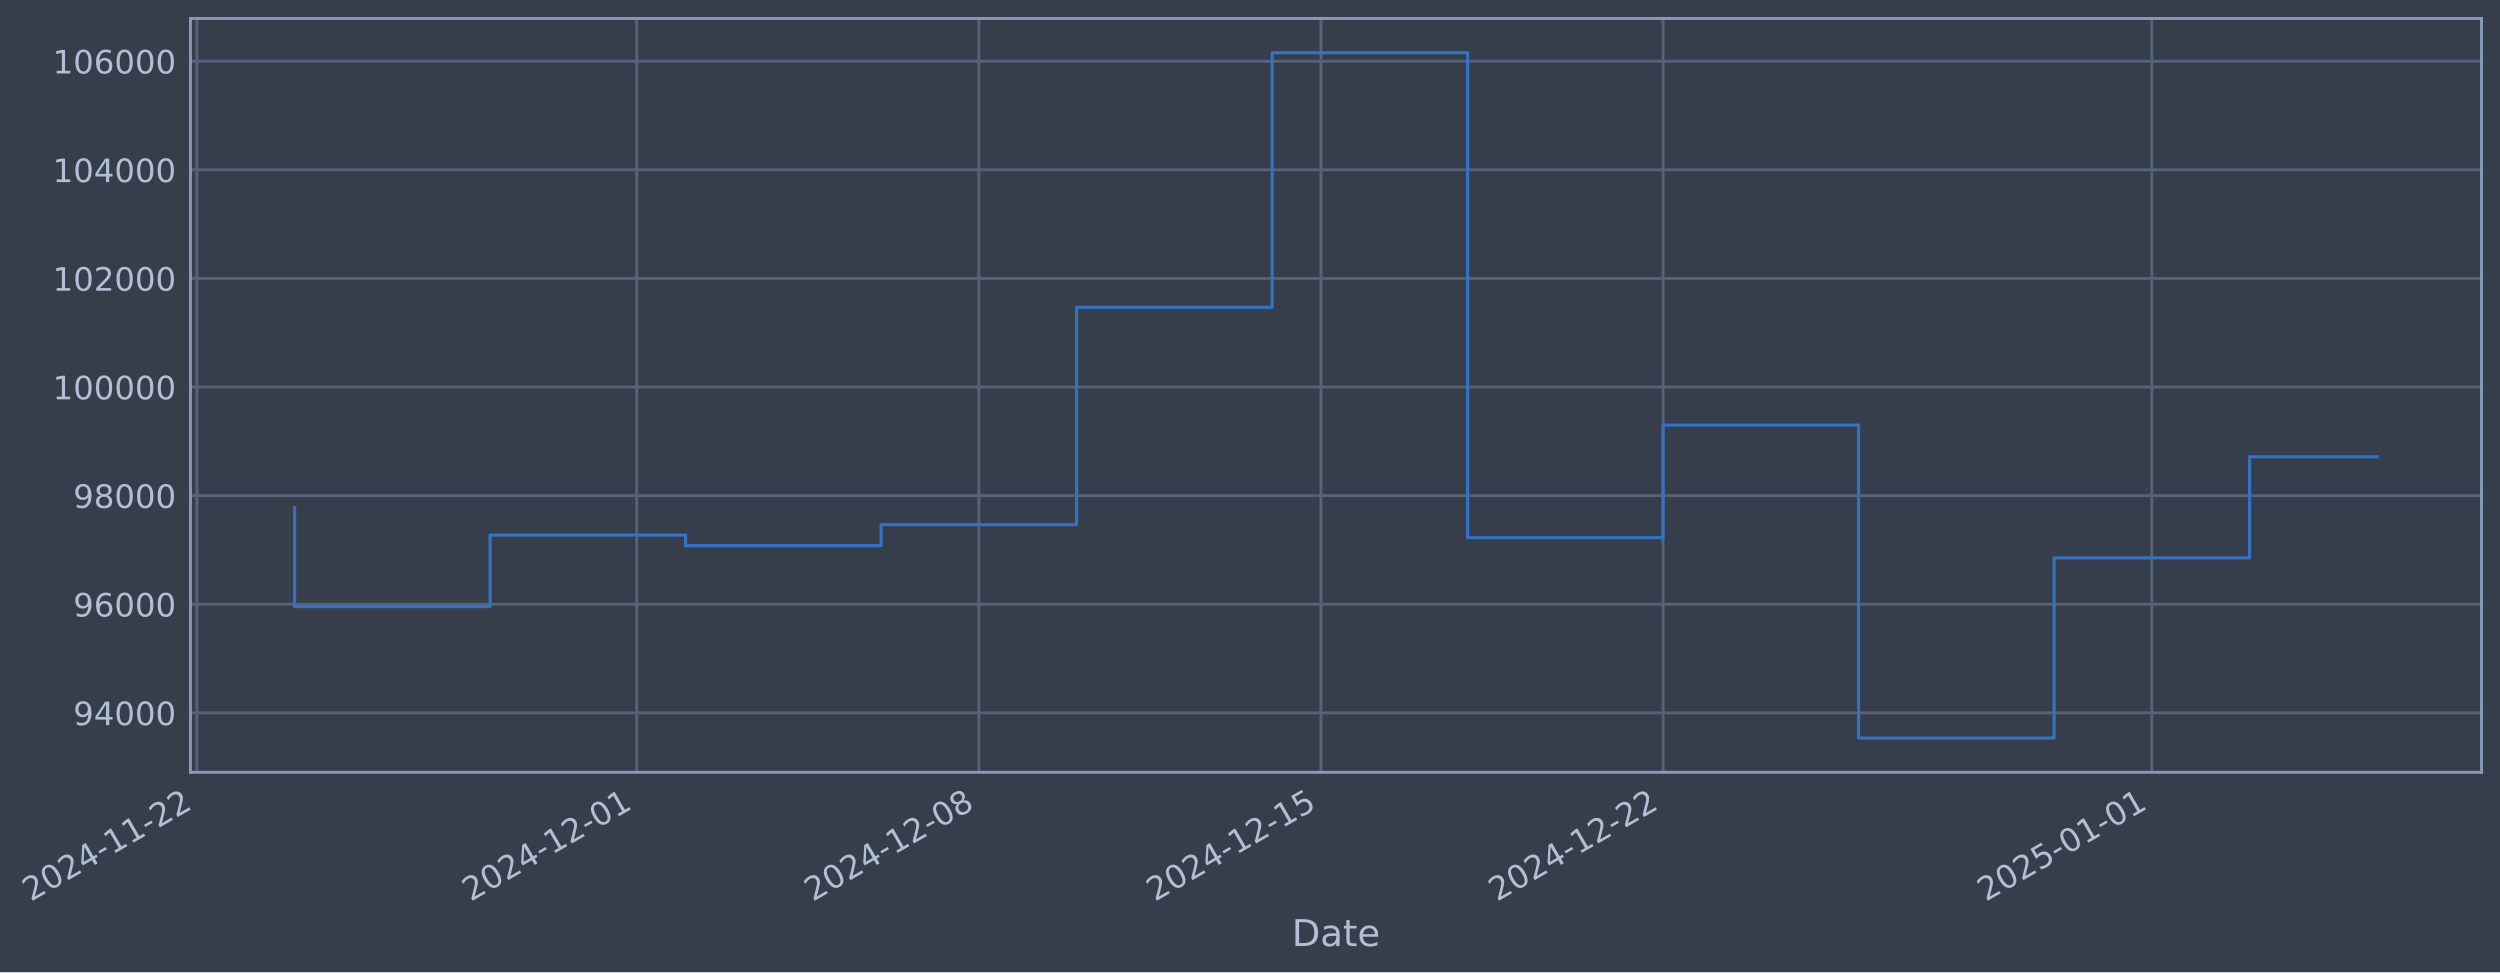
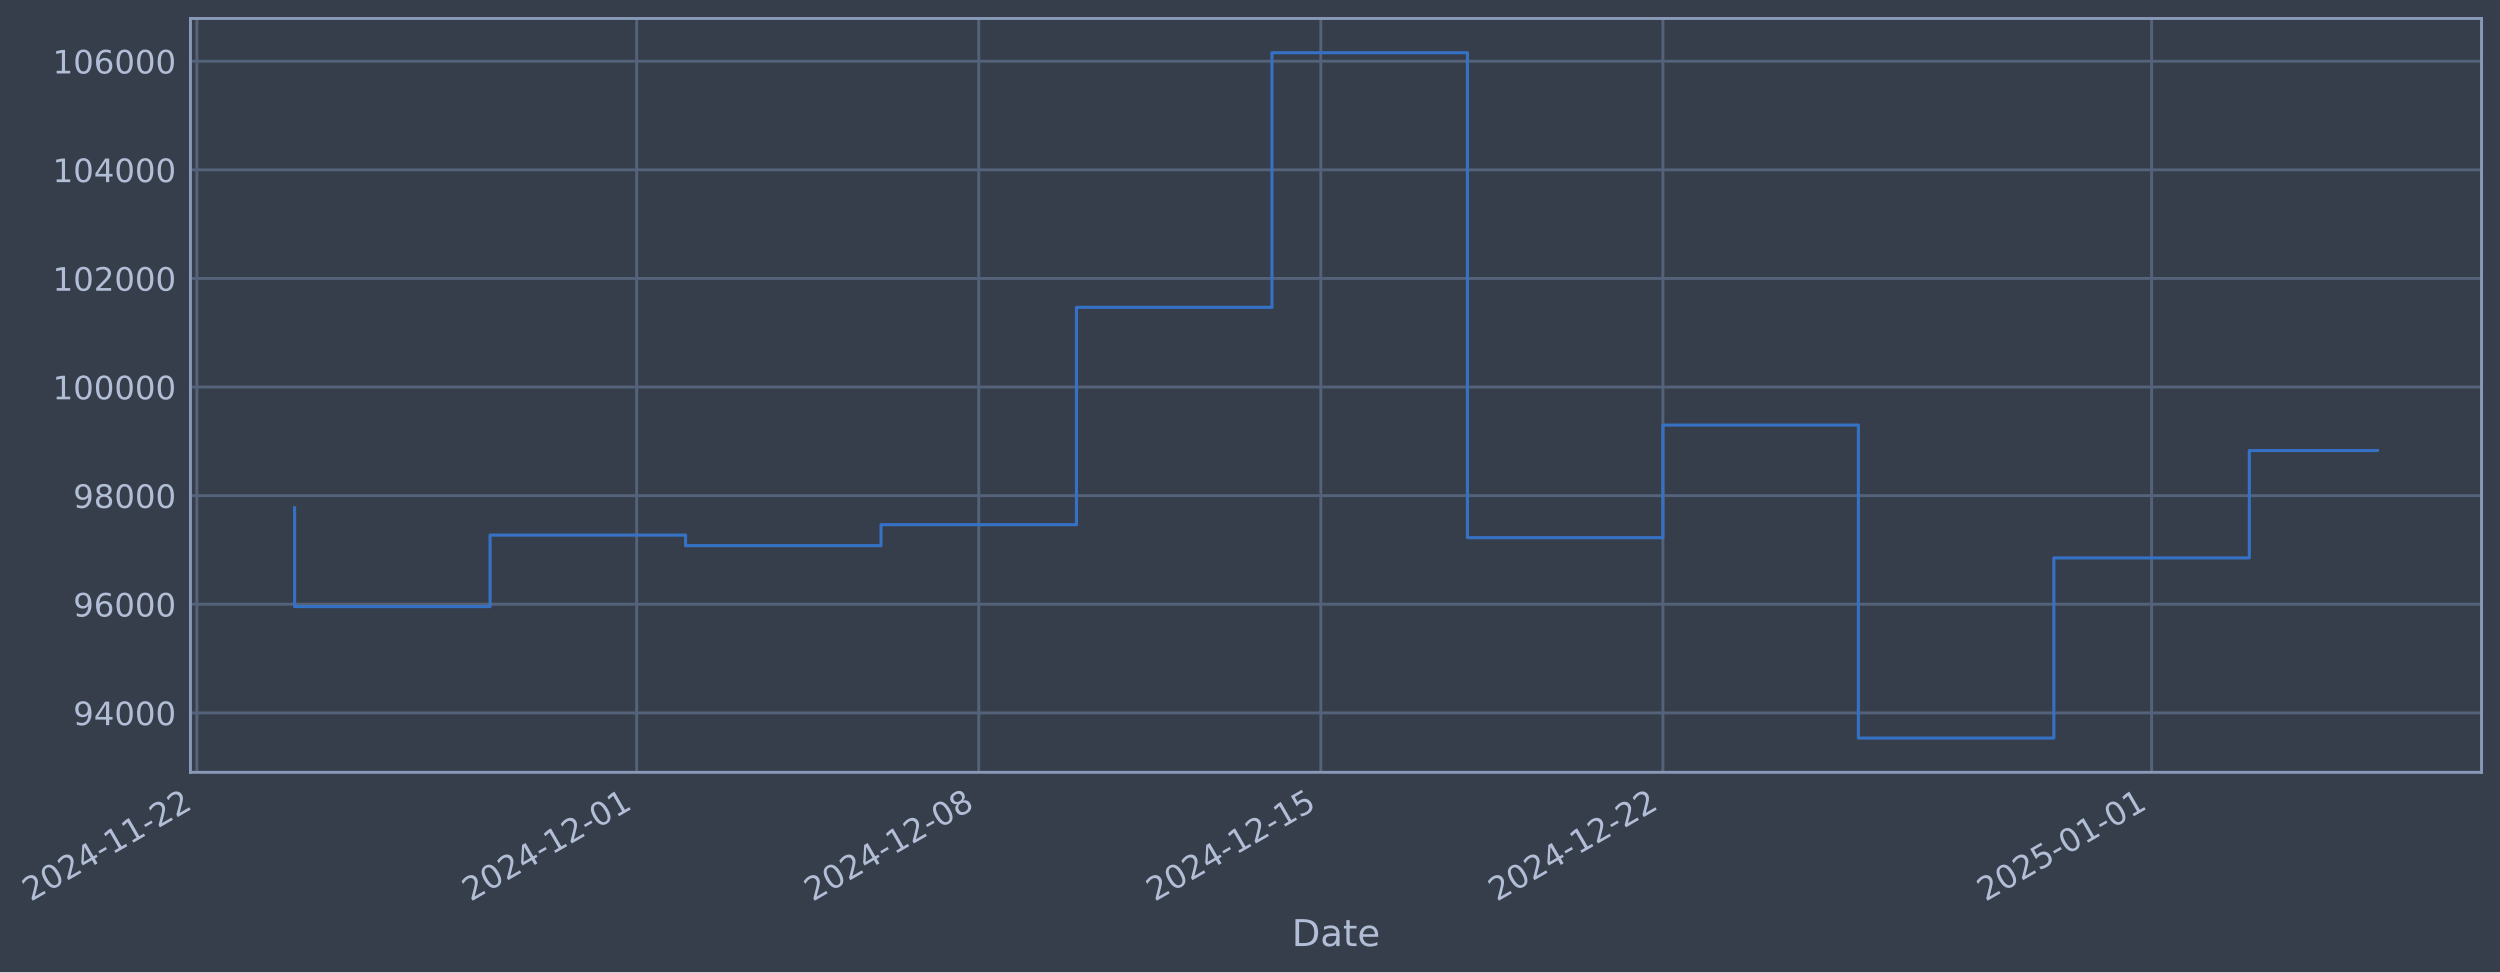
- <svg xmlns="http://www.w3.org/2000/svg" xmlns:xlink="http://www.w3.org/1999/xlink" width="974.222pt" height="378.87pt" viewBox="0 0 974.222 378.87" version="1.1">
+ <svg xmlns="http://www.w3.org/2000/svg" xmlns:xlink="http://www.w3.org/1999/xlink" width="974.217pt" height="378.87pt" viewBox="0 0 974.217 378.87" version="1.1">
  <defs>
    <style type="text/css">*{stroke-linejoin: round; stroke-linecap: butt}</style>
  </defs>
  <g id="figure_1">
    <g id="patch_1">
-       <path d="M 0 378.87  L 974.222 378.87  L 974.222 0  L 0 0  z " style="fill: #373e4b" />
+       <path d="M 0 378.87  L 974.217 378.87  L 974.217 0  L 0 0  z " style="fill: #373e4b" />
    </g>
    <g id="axes_1">
      <g id="patch_2">
-         <path d="M 74.222 300.96  L 967.022 300.96  L 967.022 7.2  L 74.222 7.2  z " style="fill: #373e4b" />
+         <path d="M 74.217 300.96  L 967.017 300.96  L 967.017 7.2  L 74.217 7.2  z " style="fill: #373e4b" />
      </g>
      <g id="matplotlib.axis_1">
        <g id="xtick_1">
          <g id="line2d_1">
-             <path d="M 76.713 300.96  L 76.713 7.2  " clip-path="url(#pcc368e17bb)" style="fill: none; stroke: #546379; stroke-width: 1.12; stroke-linecap: square" />
+             <path d="M 76.713 300.96  L 76.713 7.2  " clip-path="url(#p3be2d4f680)" style="fill: none; stroke: #546379; stroke-width: 1.12; stroke-linecap: square" />
          </g>
          <g id="line2d_2" />
          <g id="text_1">
            <g style="fill: #b1bed6" transform="translate(11.98702 351.4642) rotate(-30) scale(0.126 -0.126)">
              <defs>
                <path id="DejaVuSans-32" d="M 1228 531  L 3431 531  L 3431 0  L 469 0  L 469 531  Q 828 903 1448 1529  Q 2069 2156 2228 2338  Q 2531 2678 2651 2914  Q 2772 3150 2772 3378  Q 2772 3750 2511 3984  Q 2250 4219 1831 4219  Q 1534 4219 1204 4116  Q 875 4013 500 3803  L 500 4441  Q 881 4594 1212 4672  Q 1544 4750 1819 4750  Q 2544 4750 2975 4387  Q 3406 4025 3406 3419  Q 3406 3131 3298 2873  Q 3191 2616 2906 2266  Q 2828 2175 2409 1742  Q 1991 1309 1228 531  z " transform="scale(0.015625)" />
                <path id="DejaVuSans-30" d="M 2034 4250  Q 1547 4250 1301 3770  Q 1056 3291 1056 2328  Q 1056 1369 1301 889  Q 1547 409 2034 409  Q 2525 409 2770 889  Q 3016 1369 3016 2328  Q 3016 3291 2770 3770  Q 2525 4250 2034 4250  z M 2034 4750  Q 2819 4750 3233 4129  Q 3647 3509 3647 2328  Q 3647 1150 3233 529  Q 2819 -91 2034 -91  Q 1250 -91 836 529  Q 422 1150 422 2328  Q 422 3509 836 4129  Q 1250 4750 2034 4750  z " transform="scale(0.015625)" />
                <path id="DejaVuSans-34" d="M 2419 4116  L 825 1625  L 2419 1625  L 2419 4116  z M 2253 4666  L 3047 4666  L 3047 1625  L 3713 1625  L 3713 1100  L 3047 1100  L 3047 0  L 2419 0  L 2419 1100  L 313 1100  L 313 1709  L 2253 4666  z " transform="scale(0.015625)" />
                <path id="DejaVuSans-2d" d="M 313 2009  L 1997 2009  L 1997 1497  L 313 1497  L 313 2009  z " transform="scale(0.015625)" />
                <path id="DejaVuSans-31" d="M 794 531  L 1825 531  L 1825 4091  L 703 3866  L 703 4441  L 1819 4666  L 2450 4666  L 2450 531  L 3481 531  L 3481 0  L 794 0  L 794 531  z " transform="scale(0.015625)" />
              </defs>
              <use xlink:href="#DejaVuSans-32" />
              <use xlink:href="#DejaVuSans-30" transform="translate(63.62305 0)" />
              <use xlink:href="#DejaVuSans-32" transform="translate(127.2461 0)" />
              <use xlink:href="#DejaVuSans-34" transform="translate(190.8691 0)" />
              <use xlink:href="#DejaVuSans-2d" transform="translate(254.4922 0)" />
              <use xlink:href="#DejaVuSans-31" transform="translate(290.5762 0)" />
              <use xlink:href="#DejaVuSans-31" transform="translate(354.1992 0)" />
              <use xlink:href="#DejaVuSans-2d" transform="translate(417.8223 0)" />
              <use xlink:href="#DejaVuSans-32" transform="translate(453.9062 0)" />
              <use xlink:href="#DejaVuSans-32" transform="translate(517.5293 0)" />
            </g>
          </g>
        </g>
        <g id="xtick_2">
          <g id="line2d_3">
-             <path d="M 248.125 300.96  L 248.125 7.2  " clip-path="url(#pcc368e17bb)" style="fill: none; stroke: #546379; stroke-width: 1.12; stroke-linecap: square" />
+             <path d="M 248.103 300.96  L 248.103 7.2  " clip-path="url(#p3be2d4f680)" style="fill: none; stroke: #546379; stroke-width: 1.12; stroke-linecap: square" />
          </g>
          <g id="line2d_4" />
          <g id="text_2">
-             <g style="fill: #b1bed6" transform="translate(183.3991 351.4642) rotate(-30) scale(0.126 -0.126)">
+             <g style="fill: #b1bed6" transform="translate(183.3774 351.4642) rotate(-30) scale(0.126 -0.126)">
              <use xlink:href="#DejaVuSans-32" />
              <use xlink:href="#DejaVuSans-30" transform="translate(63.62305 0)" />
              <use xlink:href="#DejaVuSans-32" transform="translate(127.2461 0)" />
              <use xlink:href="#DejaVuSans-34" transform="translate(190.8691 0)" />
              <use xlink:href="#DejaVuSans-2d" transform="translate(254.4922 0)" />
              <use xlink:href="#DejaVuSans-31" transform="translate(290.5762 0)" />
              <use xlink:href="#DejaVuSans-32" transform="translate(354.1992 0)" />
              <use xlink:href="#DejaVuSans-2d" transform="translate(417.8223 0)" />
              <use xlink:href="#DejaVuSans-30" transform="translate(453.9062 0)" />
              <use xlink:href="#DejaVuSans-31" transform="translate(517.5293 0)" />
            </g>
          </g>
        </g>
        <g id="xtick_3">
          <g id="line2d_5">
-             <path d="M 381.445 300.96  L 381.445 7.2  " clip-path="url(#pcc368e17bb)" style="fill: none; stroke: #546379; stroke-width: 1.12; stroke-linecap: square" />
+             <path d="M 381.407 300.96  L 381.407 7.2  " clip-path="url(#p3be2d4f680)" style="fill: none; stroke: #546379; stroke-width: 1.12; stroke-linecap: square" />
          </g>
          <g id="line2d_6" />
          <g id="text_3">
-             <g style="fill: #b1bed6" transform="translate(316.7197 351.4642) rotate(-30) scale(0.126 -0.126)">
+             <g style="fill: #b1bed6" transform="translate(316.6811 351.4642) rotate(-30) scale(0.126 -0.126)">
              <defs>
                <path id="DejaVuSans-38" d="M 2034 2216  Q 1584 2216 1326 1975  Q 1069 1734 1069 1313  Q 1069 891 1326 650  Q 1584 409 2034 409  Q 2484 409 2743 651  Q 3003 894 3003 1313  Q 3003 1734 2745 1975  Q 2488 2216 2034 2216  z M 1403 2484  Q 997 2584 770 2862  Q 544 3141 544 3541  Q 544 4100 942 4425  Q 1341 4750 2034 4750  Q 2731 4750 3128 4425  Q 3525 4100 3525 3541  Q 3525 3141 3298 2862  Q 3072 2584 2669 2484  Q 3125 2378 3379 2068  Q 3634 1759 3634 1313  Q 3634 634 3220 271  Q 2806 -91 2034 -91  Q 1263 -91 848 271  Q 434 634 434 1313  Q 434 1759 690 2068  Q 947 2378 1403 2484  z M 1172 3481  Q 1172 3119 1398 2916  Q 1625 2713 2034 2713  Q 2441 2713 2670 2916  Q 2900 3119 2900 3481  Q 2900 3844 2670 4047  Q 2441 4250 2034 4250  Q 1625 4250 1398 4047  Q 1172 3844 1172 3481  z " transform="scale(0.015625)" />
              </defs>
              <use xlink:href="#DejaVuSans-32" />
              <use xlink:href="#DejaVuSans-30" transform="translate(63.62305 0)" />
              <use xlink:href="#DejaVuSans-32" transform="translate(127.2461 0)" />
              <use xlink:href="#DejaVuSans-34" transform="translate(190.8691 0)" />
              <use xlink:href="#DejaVuSans-2d" transform="translate(254.4922 0)" />
              <use xlink:href="#DejaVuSans-31" transform="translate(290.5762 0)" />
              <use xlink:href="#DejaVuSans-32" transform="translate(354.1992 0)" />
              <use xlink:href="#DejaVuSans-2d" transform="translate(417.8223 0)" />
              <use xlink:href="#DejaVuSans-30" transform="translate(453.9062 0)" />
              <use xlink:href="#DejaVuSans-38" transform="translate(517.5293 0)" />
            </g>
          </g>
        </g>
        <g id="xtick_4">
          <g id="line2d_7">
-             <path d="M 514.766 300.96  L 514.766 7.2  " clip-path="url(#pcc368e17bb)" style="fill: none; stroke: #546379; stroke-width: 1.12; stroke-linecap: square" />
+             <path d="M 514.71 300.96  L 514.71 7.2  " clip-path="url(#p3be2d4f680)" style="fill: none; stroke: #546379; stroke-width: 1.12; stroke-linecap: square" />
          </g>
          <g id="line2d_8" />
          <g id="text_4">
-             <g style="fill: #b1bed6" transform="translate(450.0402 351.4642) rotate(-30) scale(0.126 -0.126)">
+             <g style="fill: #b1bed6" transform="translate(449.9848 351.4642) rotate(-30) scale(0.126 -0.126)">
              <defs>
                <path id="DejaVuSans-35" d="M 691 4666  L 3169 4666  L 3169 4134  L 1269 4134  L 1269 2991  Q 1406 3038 1543 3061  Q 1681 3084 1819 3084  Q 2600 3084 3056 2656  Q 3513 2228 3513 1497  Q 3513 744 3044 326  Q 2575 -91 1722 -91  Q 1428 -91 1123 -41  Q 819 9 494 109  L 494 744  Q 775 591 1075 516  Q 1375 441 1709 441  Q 2250 441 2565 725  Q 2881 1009 2881 1497  Q 2881 1984 2565 2268  Q 2250 2553 1709 2553  Q 1456 2553 1204 2497  Q 953 2441 691 2322  L 691 4666  z " transform="scale(0.015625)" />
              </defs>
              <use xlink:href="#DejaVuSans-32" />
              <use xlink:href="#DejaVuSans-30" transform="translate(63.62305 0)" />
              <use xlink:href="#DejaVuSans-32" transform="translate(127.2461 0)" />
              <use xlink:href="#DejaVuSans-34" transform="translate(190.8691 0)" />
              <use xlink:href="#DejaVuSans-2d" transform="translate(254.4922 0)" />
              <use xlink:href="#DejaVuSans-31" transform="translate(290.5762 0)" />
              <use xlink:href="#DejaVuSans-32" transform="translate(354.1992 0)" />
              <use xlink:href="#DejaVuSans-2d" transform="translate(417.8223 0)" />
              <use xlink:href="#DejaVuSans-31" transform="translate(453.9062 0)" />
              <use xlink:href="#DejaVuSans-35" transform="translate(517.5293 0)" />
            </g>
          </g>
        </g>
        <g id="xtick_5">
          <g id="line2d_9">
-             <path d="M 648.086 300.96  L 648.086 7.2  " clip-path="url(#pcc368e17bb)" style="fill: none; stroke: #546379; stroke-width: 1.12; stroke-linecap: square" />
+             <path d="M 648.014 300.96  L 648.014 7.2  " clip-path="url(#p3be2d4f680)" style="fill: none; stroke: #546379; stroke-width: 1.12; stroke-linecap: square" />
          </g>
          <g id="line2d_10" />
          <g id="text_5">
-             <g style="fill: #b1bed6" transform="translate(583.3607 351.4642) rotate(-30) scale(0.126 -0.126)">
+             <g style="fill: #b1bed6" transform="translate(583.2884 351.4642) rotate(-30) scale(0.126 -0.126)">
              <use xlink:href="#DejaVuSans-32" />
              <use xlink:href="#DejaVuSans-30" transform="translate(63.62305 0)" />
              <use xlink:href="#DejaVuSans-32" transform="translate(127.2461 0)" />
              <use xlink:href="#DejaVuSans-34" transform="translate(190.8691 0)" />
              <use xlink:href="#DejaVuSans-2d" transform="translate(254.4922 0)" />
              <use xlink:href="#DejaVuSans-31" transform="translate(290.5762 0)" />
              <use xlink:href="#DejaVuSans-32" transform="translate(354.1992 0)" />
              <use xlink:href="#DejaVuSans-2d" transform="translate(417.8223 0)" />
              <use xlink:href="#DejaVuSans-32" transform="translate(453.9062 0)" />
              <use xlink:href="#DejaVuSans-32" transform="translate(517.5293 0)" />
            </g>
          </g>
        </g>
        <g id="xtick_6">
          <g id="line2d_11">
-             <path d="M 838.544 300.96  L 838.544 7.2  " clip-path="url(#pcc368e17bb)" style="fill: none; stroke: #546379; stroke-width: 1.12; stroke-linecap: square" />
+             <path d="M 838.448 300.96  L 838.448 7.2  " clip-path="url(#p3be2d4f680)" style="fill: none; stroke: #546379; stroke-width: 1.12; stroke-linecap: square" />
          </g>
          <g id="line2d_12" />
          <g id="text_6">
-             <g style="fill: #b1bed6" transform="translate(773.8186 351.4642) rotate(-30) scale(0.126 -0.126)">
+             <g style="fill: #b1bed6" transform="translate(773.7222 351.4642) rotate(-30) scale(0.126 -0.126)">
              <use xlink:href="#DejaVuSans-32" />
              <use xlink:href="#DejaVuSans-30" transform="translate(63.62305 0)" />
              <use xlink:href="#DejaVuSans-32" transform="translate(127.2461 0)" />
              <use xlink:href="#DejaVuSans-35" transform="translate(190.8691 0)" />
              <use xlink:href="#DejaVuSans-2d" transform="translate(254.4922 0)" />
              <use xlink:href="#DejaVuSans-30" transform="translate(290.5762 0)" />
              <use xlink:href="#DejaVuSans-31" transform="translate(354.1992 0)" />
              <use xlink:href="#DejaVuSans-2d" transform="translate(417.8223 0)" />
              <use xlink:href="#DejaVuSans-30" transform="translate(453.9062 0)" />
              <use xlink:href="#DejaVuSans-31" transform="translate(517.5293 0)" />
            </g>
          </g>
        </g>
        <g id="text_7">
-           <g style="fill: #b1bed6" transform="translate(503.4132 368.6753) scale(0.144 -0.144)">
+           <g style="fill: #b1bed6" transform="translate(503.4083 368.6753) scale(0.144 -0.144)">
            <defs>
              <path id="DejaVuSans-44" d="M 1259 4147  L 1259 519  L 2022 519  Q 2988 519 3436 956  Q 3884 1394 3884 2338  Q 3884 3275 3436 3711  Q 2988 4147 2022 4147  L 1259 4147  z M 628 4666  L 1925 4666  Q 3281 4666 3915 4102  Q 4550 3538 4550 2338  Q 4550 1131 3912 565  Q 3275 0 1925 0  L 628 0  L 628 4666  z " transform="scale(0.015625)" />
              <path id="DejaVuSans-61" d="M 2194 1759  Q 1497 1759 1228 1600  Q 959 1441 959 1056  Q 959 750 1161 570  Q 1363 391 1709 391  Q 2188 391 2477 730  Q 2766 1069 2766 1631  L 2766 1759  L 2194 1759  z M 3341 1997  L 3341 0  L 2766 0  L 2766 531  Q 2569 213 2275 61  Q 1981 -91 1556 -91  Q 1019 -91 701 211  Q 384 513 384 1019  Q 384 1609 779 1909  Q 1175 2209 1959 2209  L 2766 2209  L 2766 2266  Q 2766 2663 2505 2880  Q 2244 3097 1772 3097  Q 1472 3097 1187 3025  Q 903 2953 641 2809  L 641 3341  Q 956 3463 1253 3523  Q 1550 3584 1831 3584  Q 2591 3584 2966 3190  Q 3341 2797 3341 1997  z " transform="scale(0.015625)" />
              <path id="DejaVuSans-74" d="M 1172 4494  L 1172 3500  L 2356 3500  L 2356 3053  L 1172 3053  L 1172 1153  Q 1172 725 1289 603  Q 1406 481 1766 481  L 2356 481  L 2356 0  L 1766 0  Q 1100 0 847 248  Q 594 497 594 1153  L 594 3053  L 172 3053  L 172 3500  L 594 3500  L 594 4494  L 1172 4494  z " transform="scale(0.015625)" />
              <path id="DejaVuSans-65" d="M 3597 1894  L 3597 1613  L 953 1613  Q 991 1019 1311 708  Q 1631 397 2203 397  Q 2534 397 2845 478  Q 3156 559 3463 722  L 3463 178  Q 3153 47 2828 -22  Q 2503 -91 2169 -91  Q 1331 -91 842 396  Q 353 884 353 1716  Q 353 2575 817 3079  Q 1281 3584 2069 3584  Q 2775 3584 3186 3129  Q 3597 2675 3597 1894  z M 3022 2063  Q 3016 2534 2758 2815  Q 2500 3097 2075 3097  Q 1594 3097 1305 2825  Q 1016 2553 972 2059  L 3022 2063  z " transform="scale(0.015625)" />
            </defs>
            <use xlink:href="#DejaVuSans-44" />
            <use xlink:href="#DejaVuSans-61" transform="translate(77.00195 0)" />
            <use xlink:href="#DejaVuSans-74" transform="translate(138.2812 0)" />
            <use xlink:href="#DejaVuSans-65" transform="translate(177.4902 0)" />
          </g>
        </g>
      </g>
      <g id="matplotlib.axis_2">
        <g id="ytick_1">
          <g id="line2d_13">
-             <path d="M 74.222 277.797  L 967.022 277.797  " clip-path="url(#pcc368e17bb)" style="fill: none; stroke: #546379; stroke-width: 1.12; stroke-linecap: square" />
+             <path d="M 74.217 277.797  L 967.017 277.797  " clip-path="url(#p3be2d4f680)" style="fill: none; stroke: #546379; stroke-width: 1.12; stroke-linecap: square" />
          </g>
          <g id="line2d_14" />
          <g id="text_8">
-             <g style="fill: #b1bed6" transform="translate(28.53854 282.5841) scale(0.126 -0.126)">
+             <g style="fill: #b1bed6" transform="translate(28.53372 282.5841) scale(0.126 -0.126)">
              <defs>
                <path id="DejaVuSans-39" d="M 703 97  L 703 672  Q 941 559 1184 500  Q 1428 441 1663 441  Q 2288 441 2617 861  Q 2947 1281 2994 2138  Q 2813 1869 2534 1725  Q 2256 1581 1919 1581  Q 1219 1581 811 2004  Q 403 2428 403 3163  Q 403 3881 828 4315  Q 1253 4750 1959 4750  Q 2769 4750 3195 4129  Q 3622 3509 3622 2328  Q 3622 1225 3098 567  Q 2575 -91 1691 -91  Q 1453 -91 1209 -44  Q 966 3 703 97  z M 1959 2075  Q 2384 2075 2632 2365  Q 2881 2656 2881 3163  Q 2881 3666 2632 3958  Q 2384 4250 1959 4250  Q 1534 4250 1286 3958  Q 1038 3666 1038 3163  Q 1038 2656 1286 2365  Q 1534 2075 1959 2075  z " transform="scale(0.015625)" />
              </defs>
              <use xlink:href="#DejaVuSans-39" />
              <use xlink:href="#DejaVuSans-34" transform="translate(63.62305 0)" />
              <use xlink:href="#DejaVuSans-30" transform="translate(127.2461 0)" />
              <use xlink:href="#DejaVuSans-30" transform="translate(190.8691 0)" />
              <use xlink:href="#DejaVuSans-30" transform="translate(254.4922 0)" />
            </g>
          </g>
        </g>
        <g id="ytick_2">
          <g id="line2d_15">
-             <path d="M 74.222 235.473  L 967.022 235.473  " clip-path="url(#pcc368e17bb)" style="fill: none; stroke: #546379; stroke-width: 1.12; stroke-linecap: square" />
+             <path d="M 74.217 235.473  L 967.017 235.473  " clip-path="url(#p3be2d4f680)" style="fill: none; stroke: #546379; stroke-width: 1.12; stroke-linecap: square" />
          </g>
          <g id="line2d_16" />
          <g id="text_9">
-             <g style="fill: #b1bed6" transform="translate(28.53854 240.2602) scale(0.126 -0.126)">
+             <g style="fill: #b1bed6" transform="translate(28.53372 240.2602) scale(0.126 -0.126)">
              <defs>
                <path id="DejaVuSans-36" d="M 2113 2584  Q 1688 2584 1439 2293  Q 1191 2003 1191 1497  Q 1191 994 1439 701  Q 1688 409 2113 409  Q 2538 409 2786 701  Q 3034 994 3034 1497  Q 3034 2003 2786 2293  Q 2538 2584 2113 2584  z M 3366 4563  L 3366 3988  Q 3128 4100 2886 4159  Q 2644 4219 2406 4219  Q 1781 4219 1451 3797  Q 1122 3375 1075 2522  Q 1259 2794 1537 2939  Q 1816 3084 2150 3084  Q 2853 3084 3261 2657  Q 3669 2231 3669 1497  Q 3669 778 3244 343  Q 2819 -91 2113 -91  Q 1303 -91 875 529  Q 447 1150 447 2328  Q 447 3434 972 4092  Q 1497 4750 2381 4750  Q 2619 4750 2861 4703  Q 3103 4656 3366 4563  z " transform="scale(0.015625)" />
              </defs>
              <use xlink:href="#DejaVuSans-39" />
              <use xlink:href="#DejaVuSans-36" transform="translate(63.62305 0)" />
              <use xlink:href="#DejaVuSans-30" transform="translate(127.2461 0)" />
              <use xlink:href="#DejaVuSans-30" transform="translate(190.8691 0)" />
              <use xlink:href="#DejaVuSans-30" transform="translate(254.4922 0)" />
            </g>
          </g>
        </g>
        <g id="ytick_3">
          <g id="line2d_17">
-             <path d="M 74.222 193.149  L 967.022 193.149  " clip-path="url(#pcc368e17bb)" style="fill: none; stroke: #546379; stroke-width: 1.12; stroke-linecap: square" />
+             <path d="M 74.217 193.149  L 967.017 193.149  " clip-path="url(#p3be2d4f680)" style="fill: none; stroke: #546379; stroke-width: 1.12; stroke-linecap: square" />
          </g>
          <g id="line2d_18" />
          <g id="text_10">
-             <g style="fill: #b1bed6" transform="translate(28.53854 197.9364) scale(0.126 -0.126)">
+             <g style="fill: #b1bed6" transform="translate(28.53372 197.9364) scale(0.126 -0.126)">
              <use xlink:href="#DejaVuSans-39" />
              <use xlink:href="#DejaVuSans-38" transform="translate(63.62305 0)" />
              <use xlink:href="#DejaVuSans-30" transform="translate(127.2461 0)" />
              <use xlink:href="#DejaVuSans-30" transform="translate(190.8691 0)" />
              <use xlink:href="#DejaVuSans-30" transform="translate(254.4922 0)" />
            </g>
          </g>
        </g>
        <g id="ytick_4">
          <g id="line2d_19">
-             <path d="M 74.222 150.826  L 967.022 150.826  " clip-path="url(#pcc368e17bb)" style="fill: none; stroke: #546379; stroke-width: 1.12; stroke-linecap: square" />
+             <path d="M 74.217 150.826  L 967.017 150.826  " clip-path="url(#p3be2d4f680)" style="fill: none; stroke: #546379; stroke-width: 1.12; stroke-linecap: square" />
          </g>
          <g id="line2d_20" />
          <g id="text_11">
-             <g style="fill: #b1bed6" transform="translate(20.52179 155.6126) scale(0.126 -0.126)">
+             <g style="fill: #b1bed6" transform="translate(20.51697 155.6126) scale(0.126 -0.126)">
              <use xlink:href="#DejaVuSans-31" />
              <use xlink:href="#DejaVuSans-30" transform="translate(63.62305 0)" />
              <use xlink:href="#DejaVuSans-30" transform="translate(127.2461 0)" />
              <use xlink:href="#DejaVuSans-30" transform="translate(190.8691 0)" />
              <use xlink:href="#DejaVuSans-30" transform="translate(254.4922 0)" />
              <use xlink:href="#DejaVuSans-30" transform="translate(318.1152 0)" />
            </g>
          </g>
        </g>
        <g id="ytick_5">
          <g id="line2d_21">
-             <path d="M 74.222 108.502  L 967.022 108.502  " clip-path="url(#pcc368e17bb)" style="fill: none; stroke: #546379; stroke-width: 1.12; stroke-linecap: square" />
+             <path d="M 74.217 108.502  L 967.017 108.502  " clip-path="url(#p3be2d4f680)" style="fill: none; stroke: #546379; stroke-width: 1.12; stroke-linecap: square" />
          </g>
          <g id="line2d_22" />
          <g id="text_12">
-             <g style="fill: #b1bed6" transform="translate(20.52179 113.2888) scale(0.126 -0.126)">
+             <g style="fill: #b1bed6" transform="translate(20.51697 113.2888) scale(0.126 -0.126)">
              <use xlink:href="#DejaVuSans-31" />
              <use xlink:href="#DejaVuSans-30" transform="translate(63.62305 0)" />
              <use xlink:href="#DejaVuSans-32" transform="translate(127.2461 0)" />
              <use xlink:href="#DejaVuSans-30" transform="translate(190.8691 0)" />
              <use xlink:href="#DejaVuSans-30" transform="translate(254.4922 0)" />
              <use xlink:href="#DejaVuSans-30" transform="translate(318.1152 0)" />
            </g>
          </g>
        </g>
        <g id="ytick_6">
          <g id="line2d_23">
-             <path d="M 74.222 66.178  L 967.022 66.178  " clip-path="url(#pcc368e17bb)" style="fill: none; stroke: #546379; stroke-width: 1.12; stroke-linecap: square" />
+             <path d="M 74.217 66.178  L 967.017 66.178  " clip-path="url(#p3be2d4f680)" style="fill: none; stroke: #546379; stroke-width: 1.12; stroke-linecap: square" />
          </g>
          <g id="line2d_24" />
          <g id="text_13">
-             <g style="fill: #b1bed6" transform="translate(20.52179 70.96502) scale(0.126 -0.126)">
+             <g style="fill: #b1bed6" transform="translate(20.51697 70.96502) scale(0.126 -0.126)">
              <use xlink:href="#DejaVuSans-31" />
              <use xlink:href="#DejaVuSans-30" transform="translate(63.62305 0)" />
              <use xlink:href="#DejaVuSans-34" transform="translate(127.2461 0)" />
              <use xlink:href="#DejaVuSans-30" transform="translate(190.8691 0)" />
              <use xlink:href="#DejaVuSans-30" transform="translate(254.4922 0)" />
              <use xlink:href="#DejaVuSans-30" transform="translate(318.1152 0)" />
            </g>
          </g>
        </g>
        <g id="ytick_7">
          <g id="line2d_25">
-             <path d="M 74.222 23.854  L 967.022 23.854  " clip-path="url(#pcc368e17bb)" style="fill: none; stroke: #546379; stroke-width: 1.12; stroke-linecap: square" />
+             <path d="M 74.217 23.854  L 967.017 23.854  " clip-path="url(#p3be2d4f680)" style="fill: none; stroke: #546379; stroke-width: 1.12; stroke-linecap: square" />
          </g>
          <g id="line2d_26" />
          <g id="text_14">
-             <g style="fill: #b1bed6" transform="translate(20.52179 28.64121) scale(0.126 -0.126)">
+             <g style="fill: #b1bed6" transform="translate(20.51697 28.64121) scale(0.126 -0.126)">
              <use xlink:href="#DejaVuSans-31" />
              <use xlink:href="#DejaVuSans-30" transform="translate(63.62305 0)" />
              <use xlink:href="#DejaVuSans-36" transform="translate(127.2461 0)" />
              <use xlink:href="#DejaVuSans-30" transform="translate(190.8691 0)" />
              <use xlink:href="#DejaVuSans-30" transform="translate(254.4922 0)" />
              <use xlink:href="#DejaVuSans-30" transform="translate(318.1152 0)" />
            </g>
          </g>
        </g>
      </g>
      <g id="line2d_27">
-         <path d="M 114.804 197.87  L 114.804 236.383  L 190.987 236.383  L 190.987 208.521  L 267.17 208.521  L 267.17 212.628  L 343.354 212.628  L 343.354 204.459  L 419.537 204.459  L 419.537 119.77  L 495.72 119.77  L 495.72 20.553  L 571.903 20.553  L 571.903 209.517  L 648.086 209.517  L 648.086 165.636  L 724.269 165.636  L 724.269 287.607  L 800.453 287.607  L 800.453 217.409  L 876.636 217.409  L 876.636 177.995  L 926.44 177.995  " clip-path="url(#pcc368e17bb)" style="fill: none; stroke: #3572c6; stroke-width: 1.2; stroke-linecap: square" />
+         <path d="M 114.799 197.87  L 114.799 236.383  L 190.973 236.383  L 190.973 208.521  L 267.146 208.521  L 267.146 212.628  L 343.32 212.628  L 343.32 204.459  L 419.493 204.459  L 419.493 119.77  L 495.667 119.77  L 495.667 20.553  L 571.84 20.553  L 571.84 209.517  L 648.014 209.517  L 648.014 165.636  L 724.187 165.636  L 724.187 287.607  L 800.361 287.607  L 800.361 217.409  L 876.534 217.409  L 876.534 175.566  L 926.436 175.566  " clip-path="url(#p3be2d4f680)" style="fill: none; stroke: #3572c6; stroke-width: 1.2; stroke-linecap: square" />
      </g>
      <g id="patch_3">
-         <path d="M 74.222 300.96  L 74.222 7.2  " style="fill: none; stroke: #899ab8; stroke-width: 1.12; stroke-linejoin: miter; stroke-linecap: square" />
+         <path d="M 74.217 300.96  L 74.217 7.2  " style="fill: none; stroke: #899ab8; stroke-width: 1.12; stroke-linejoin: miter; stroke-linecap: square" />
      </g>
      <g id="patch_4">
-         <path d="M 967.022 300.96  L 967.022 7.2  " style="fill: none; stroke: #899ab8; stroke-width: 1.12; stroke-linejoin: miter; stroke-linecap: square" />
+         <path d="M 967.017 300.96  L 967.017 7.2  " style="fill: none; stroke: #899ab8; stroke-width: 1.12; stroke-linejoin: miter; stroke-linecap: square" />
      </g>
      <g id="patch_5">
-         <path d="M 74.222 300.96  L 967.022 300.96  " style="fill: none; stroke: #899ab8; stroke-width: 1.12; stroke-linejoin: miter; stroke-linecap: square" />
+         <path d="M 74.217 300.96  L 967.017 300.96  " style="fill: none; stroke: #899ab8; stroke-width: 1.12; stroke-linejoin: miter; stroke-linecap: square" />
      </g>
      <g id="patch_6">
-         <path d="M 74.222 7.2  L 967.022 7.2  " style="fill: none; stroke: #899ab8; stroke-width: 1.12; stroke-linejoin: miter; stroke-linecap: square" />
+         <path d="M 74.217 7.2  L 967.017 7.2  " style="fill: none; stroke: #899ab8; stroke-width: 1.12; stroke-linejoin: miter; stroke-linecap: square" />
      </g>
    </g>
  </g>
  <defs>
-     <clipPath id="pcc368e17bb">
-       <rect x="74.222" y="7.2" width="892.8" height="293.76" />
+     <clipPath id="p3be2d4f680">
+       <rect x="74.217" y="7.2" width="892.8" height="293.76" />
    </clipPath>
  </defs>
</svg>
